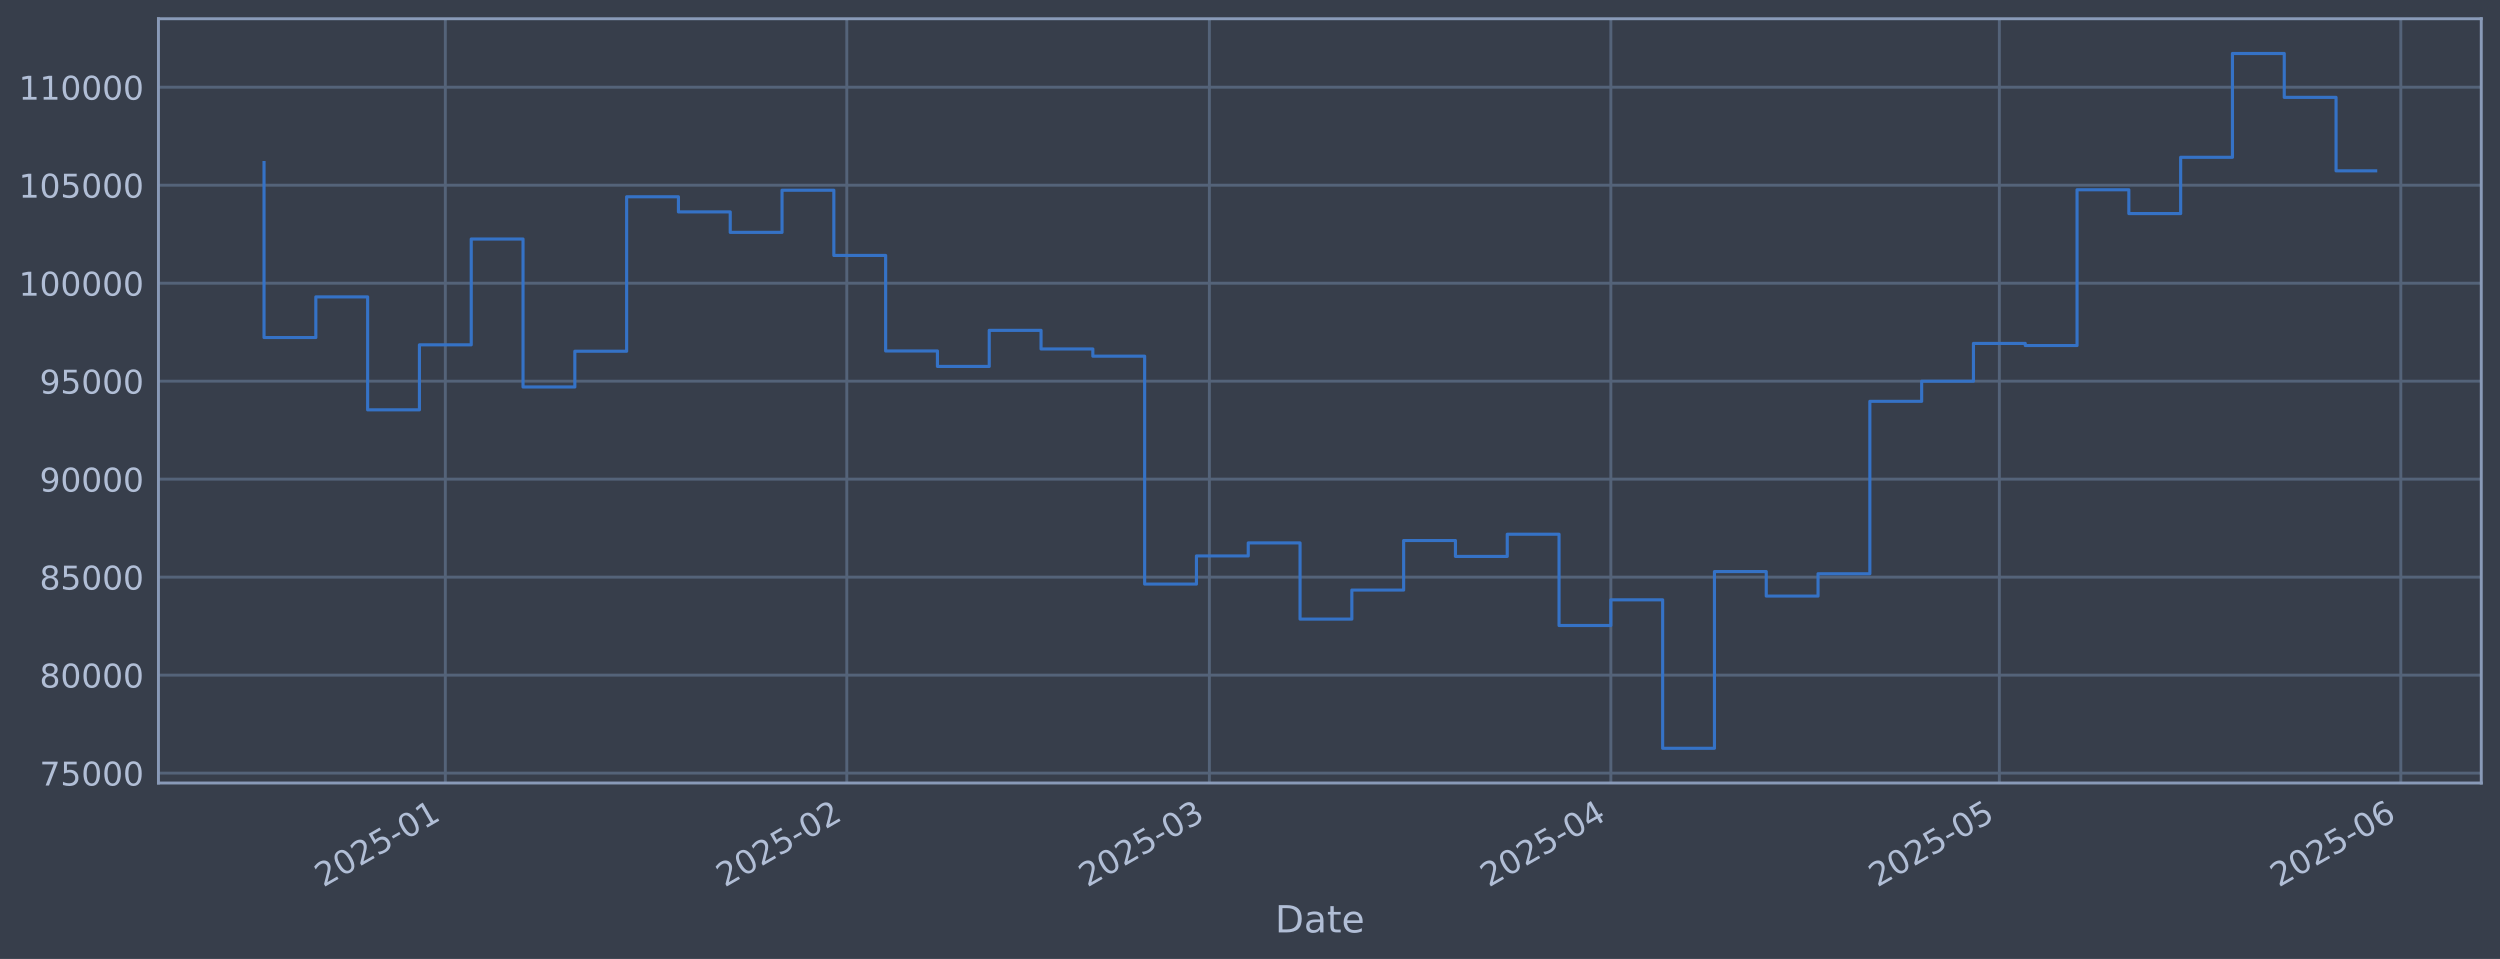
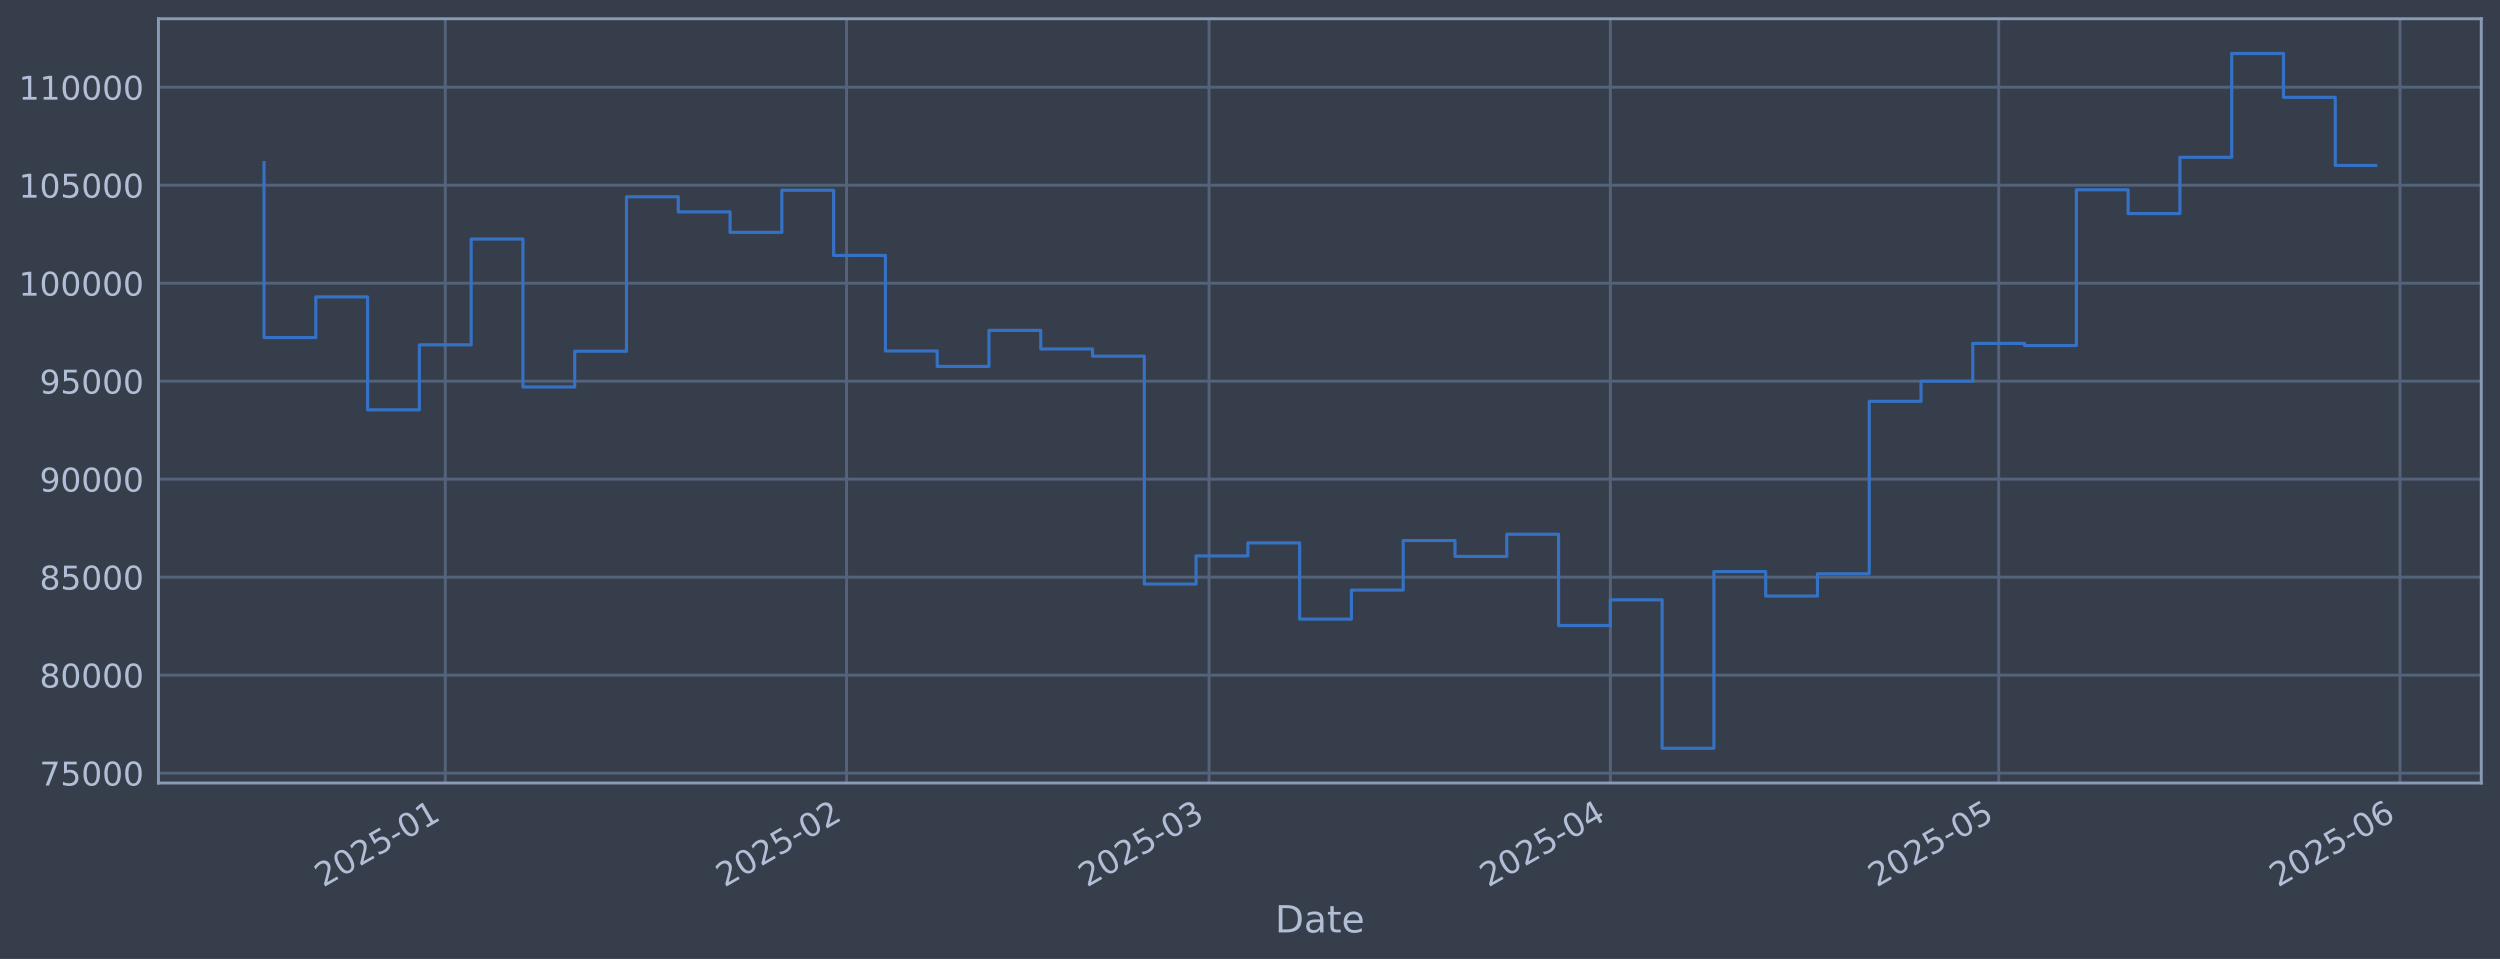
<svg xmlns="http://www.w3.org/2000/svg" xmlns:xlink="http://www.w3.org/1999/xlink" width="960.9pt" height="368.58pt" viewBox="0 0 960.9 368.58" version="1.1">
  <defs>
    <style type="text/css">*{stroke-linejoin: round; stroke-linecap: butt}</style>
  </defs>
  <g id="figure_1">
    <g id="patch_1">
      <path d="M 0 368.58  L 960.9 368.58  L 960.9 0  L 0 0  z " style="fill: #373e4b" />
    </g>
    <g id="axes_1">
      <g id="patch_2">
        <path d="M 60.901 300.96  L 953.701 300.96  L 953.701 7.2  L 60.901 7.2  z " style="fill: #373e4b" />
      </g>
      <g id="matplotlib.axis_1">
        <g id="xtick_1">
          <g id="line2d_1">
-             <path d="M 171.168 300.96  L 171.168 7.2  " clip-path="url(#p5aa4eb7327)" style="fill: none; stroke: #546379; stroke-width: 1.12; stroke-linecap: square" />
+             <path d="M 171.141 300.96  L 171.141 7.2  " clip-path="url(#p51454987c7)" style="fill: none; stroke: #546379; stroke-width: 1.12; stroke-linecap: square" />
          </g>
          <g id="line2d_2" />
          <g id="text_1">
-             <g style="fill: #b1bed6" transform="translate(124.2644 341.1745) rotate(-30) scale(0.126 -0.126)">
+             <g style="fill: #b1bed6" transform="translate(124.238 341.1745) rotate(-30) scale(0.126 -0.126)">
              <defs>
                <path id="DejaVuSans-32" d="M 1228 531  L 3431 531  L 3431 0  L 469 0  L 469 531  Q 828 903 1448 1529  Q 2069 2156 2228 2338  Q 2531 2678 2651 2914  Q 2772 3150 2772 3378  Q 2772 3750 2511 3984  Q 2250 4219 1831 4219  Q 1534 4219 1204 4116  Q 875 4013 500 3803  L 500 4441  Q 881 4594 1212 4672  Q 1544 4750 1819 4750  Q 2544 4750 2975 4387  Q 3406 4025 3406 3419  Q 3406 3131 3298 2873  Q 3191 2616 2906 2266  Q 2828 2175 2409 1742  Q 1991 1309 1228 531  z " transform="scale(0.015625)" />
                <path id="DejaVuSans-30" d="M 2034 4250  Q 1547 4250 1301 3770  Q 1056 3291 1056 2328  Q 1056 1369 1301 889  Q 1547 409 2034 409  Q 2525 409 2770 889  Q 3016 1369 3016 2328  Q 3016 3291 2770 3770  Q 2525 4250 2034 4250  z M 2034 4750  Q 2819 4750 3233 4129  Q 3647 3509 3647 2328  Q 3647 1150 3233 529  Q 2819 -91 2034 -91  Q 1250 -91 836 529  Q 422 1150 422 2328  Q 422 3509 836 4129  Q 1250 4750 2034 4750  z " transform="scale(0.015625)" />
                <path id="DejaVuSans-35" d="M 691 4666  L 3169 4666  L 3169 4134  L 1269 4134  L 1269 2991  Q 1406 3038 1543 3061  Q 1681 3084 1819 3084  Q 2600 3084 3056 2656  Q 3513 2228 3513 1497  Q 3513 744 3044 326  Q 2575 -91 1722 -91  Q 1428 -91 1123 -41  Q 819 9 494 109  L 494 744  Q 775 591 1075 516  Q 1375 441 1709 441  Q 2250 441 2565 725  Q 2881 1009 2881 1497  Q 2881 1984 2565 2268  Q 2250 2553 1709 2553  Q 1456 2553 1204 2497  Q 953 2441 691 2322  L 691 4666  z " transform="scale(0.015625)" />
                <path id="DejaVuSans-2d" d="M 313 2009  L 1997 2009  L 1997 1497  L 313 1497  L 313 2009  z " transform="scale(0.015625)" />
                <path id="DejaVuSans-31" d="M 794 531  L 1825 531  L 1825 4091  L 703 3866  L 703 4441  L 1819 4666  L 2450 4666  L 2450 531  L 3481 531  L 3481 0  L 794 0  L 794 531  z " transform="scale(0.015625)" />
              </defs>
              <use xlink:href="#DejaVuSans-32" />
              <use xlink:href="#DejaVuSans-30" transform="translate(63.62305 0)" />
              <use xlink:href="#DejaVuSans-32" transform="translate(127.2461 0)" />
              <use xlink:href="#DejaVuSans-35" transform="translate(190.8691 0)" />
              <use xlink:href="#DejaVuSans-2d" transform="translate(254.4922 0)" />
              <use xlink:href="#DejaVuSans-30" transform="translate(290.5762 0)" />
              <use xlink:href="#DejaVuSans-31" transform="translate(354.1992 0)" />
            </g>
          </g>
        </g>
        <g id="xtick_2">
          <g id="line2d_3">
-             <path d="M 325.471 300.96  L 325.471 7.2  " clip-path="url(#p5aa4eb7327)" style="fill: none; stroke: #546379; stroke-width: 1.12; stroke-linecap: square" />
+             <path d="M 325.386 300.96  L 325.386 7.2  " clip-path="url(#p51454987c7)" style="fill: none; stroke: #546379; stroke-width: 1.12; stroke-linecap: square" />
          </g>
          <g id="line2d_4" />
          <g id="text_2">
-             <g style="fill: #b1bed6" transform="translate(278.5677 341.1745) rotate(-30) scale(0.126 -0.126)">
+             <g style="fill: #b1bed6" transform="translate(278.4827 341.1745) rotate(-30) scale(0.126 -0.126)">
              <use xlink:href="#DejaVuSans-32" />
              <use xlink:href="#DejaVuSans-30" transform="translate(63.62305 0)" />
              <use xlink:href="#DejaVuSans-32" transform="translate(127.2461 0)" />
              <use xlink:href="#DejaVuSans-35" transform="translate(190.8691 0)" />
              <use xlink:href="#DejaVuSans-2d" transform="translate(254.4922 0)" />
              <use xlink:href="#DejaVuSans-30" transform="translate(290.5762 0)" />
              <use xlink:href="#DejaVuSans-32" transform="translate(354.1992 0)" />
            </g>
          </g>
        </g>
        <g id="xtick_3">
          <g id="line2d_5">
-             <path d="M 464.842 300.96  L 464.842 7.2  " clip-path="url(#p5aa4eb7327)" style="fill: none; stroke: #546379; stroke-width: 1.12; stroke-linecap: square" />
+             <path d="M 464.704 300.96  L 464.704 7.2  " clip-path="url(#p51454987c7)" style="fill: none; stroke: #546379; stroke-width: 1.12; stroke-linecap: square" />
          </g>
          <g id="line2d_6" />
          <g id="text_3">
-             <g style="fill: #b1bed6" transform="translate(417.9383 341.1745) rotate(-30) scale(0.126 -0.126)">
+             <g style="fill: #b1bed6" transform="translate(417.8005 341.1745) rotate(-30) scale(0.126 -0.126)">
              <defs>
                <path id="DejaVuSans-33" d="M 2597 2516  Q 3050 2419 3304 2112  Q 3559 1806 3559 1356  Q 3559 666 3084 287  Q 2609 -91 1734 -91  Q 1441 -91 1130 -33  Q 819 25 488 141  L 488 750  Q 750 597 1062 519  Q 1375 441 1716 441  Q 2309 441 2620 675  Q 2931 909 2931 1356  Q 2931 1769 2642 2001  Q 2353 2234 1838 2234  L 1294 2234  L 1294 2753  L 1863 2753  Q 2328 2753 2575 2939  Q 2822 3125 2822 3475  Q 2822 3834 2567 4026  Q 2313 4219 1838 4219  Q 1578 4219 1281 4162  Q 984 4106 628 3988  L 628 4550  Q 988 4650 1302 4700  Q 1616 4750 1894 4750  Q 2613 4750 3031 4423  Q 3450 4097 3450 3541  Q 3450 3153 3228 2886  Q 3006 2619 2597 2516  z " transform="scale(0.015625)" />
              </defs>
              <use xlink:href="#DejaVuSans-32" />
              <use xlink:href="#DejaVuSans-30" transform="translate(63.62305 0)" />
              <use xlink:href="#DejaVuSans-32" transform="translate(127.2461 0)" />
              <use xlink:href="#DejaVuSans-35" transform="translate(190.8691 0)" />
              <use xlink:href="#DejaVuSans-2d" transform="translate(254.4922 0)" />
              <use xlink:href="#DejaVuSans-30" transform="translate(290.5762 0)" />
              <use xlink:href="#DejaVuSans-33" transform="translate(354.1992 0)" />
            </g>
          </g>
        </g>
        <g id="xtick_4">
          <g id="line2d_7">
-             <path d="M 619.145 300.96  L 619.145 7.2  " clip-path="url(#p5aa4eb7327)" style="fill: none; stroke: #546379; stroke-width: 1.12; stroke-linecap: square" />
+             <path d="M 618.949 300.96  L 618.949 7.2  " clip-path="url(#p51454987c7)" style="fill: none; stroke: #546379; stroke-width: 1.12; stroke-linecap: square" />
          </g>
          <g id="line2d_8" />
          <g id="text_4">
-             <g style="fill: #b1bed6" transform="translate(572.2416 341.1745) rotate(-30) scale(0.126 -0.126)">
+             <g style="fill: #b1bed6" transform="translate(572.0453 341.1745) rotate(-30) scale(0.126 -0.126)">
              <defs>
                <path id="DejaVuSans-34" d="M 2419 4116  L 825 1625  L 2419 1625  L 2419 4116  z M 2253 4666  L 3047 4666  L 3047 1625  L 3713 1625  L 3713 1100  L 3047 1100  L 3047 0  L 2419 0  L 2419 1100  L 313 1100  L 313 1709  L 2253 4666  z " transform="scale(0.015625)" />
              </defs>
              <use xlink:href="#DejaVuSans-32" />
              <use xlink:href="#DejaVuSans-30" transform="translate(63.62305 0)" />
              <use xlink:href="#DejaVuSans-32" transform="translate(127.2461 0)" />
              <use xlink:href="#DejaVuSans-35" transform="translate(190.8691 0)" />
              <use xlink:href="#DejaVuSans-2d" transform="translate(254.4922 0)" />
              <use xlink:href="#DejaVuSans-30" transform="translate(290.5762 0)" />
              <use xlink:href="#DejaVuSans-34" transform="translate(354.1992 0)" />
            </g>
          </g>
        </g>
        <g id="xtick_5">
          <g id="line2d_9">
-             <path d="M 768.471 300.96  L 768.471 7.2  " clip-path="url(#p5aa4eb7327)" style="fill: none; stroke: #546379; stroke-width: 1.12; stroke-linecap: square" />
+             <path d="M 768.218 300.96  L 768.218 7.2  " clip-path="url(#p51454987c7)" style="fill: none; stroke: #546379; stroke-width: 1.12; stroke-linecap: square" />
          </g>
          <g id="line2d_10" />
          <g id="text_5">
-             <g style="fill: #b1bed6" transform="translate(721.5673 341.1745) rotate(-30) scale(0.126 -0.126)">
+             <g style="fill: #b1bed6" transform="translate(721.3144 341.1745) rotate(-30) scale(0.126 -0.126)">
              <use xlink:href="#DejaVuSans-32" />
              <use xlink:href="#DejaVuSans-30" transform="translate(63.62305 0)" />
              <use xlink:href="#DejaVuSans-32" transform="translate(127.2461 0)" />
              <use xlink:href="#DejaVuSans-35" transform="translate(190.8691 0)" />
              <use xlink:href="#DejaVuSans-2d" transform="translate(254.4922 0)" />
              <use xlink:href="#DejaVuSans-30" transform="translate(290.5762 0)" />
              <use xlink:href="#DejaVuSans-35" transform="translate(354.1992 0)" />
            </g>
          </g>
        </g>
        <g id="xtick_6">
          <g id="line2d_11">
-             <path d="M 922.774 300.96  L 922.774 7.2  " clip-path="url(#p5aa4eb7327)" style="fill: none; stroke: #546379; stroke-width: 1.12; stroke-linecap: square" />
+             <path d="M 922.462 300.96  L 922.462 7.2  " clip-path="url(#p51454987c7)" style="fill: none; stroke: #546379; stroke-width: 1.12; stroke-linecap: square" />
          </g>
          <g id="line2d_12" />
          <g id="text_6">
-             <g style="fill: #b1bed6" transform="translate(875.8706 341.1745) rotate(-30) scale(0.126 -0.126)">
+             <g style="fill: #b1bed6" transform="translate(875.5591 341.1745) rotate(-30) scale(0.126 -0.126)">
              <defs>
                <path id="DejaVuSans-36" d="M 2113 2584  Q 1688 2584 1439 2293  Q 1191 2003 1191 1497  Q 1191 994 1439 701  Q 1688 409 2113 409  Q 2538 409 2786 701  Q 3034 994 3034 1497  Q 3034 2003 2786 2293  Q 2538 2584 2113 2584  z M 3366 4563  L 3366 3988  Q 3128 4100 2886 4159  Q 2644 4219 2406 4219  Q 1781 4219 1451 3797  Q 1122 3375 1075 2522  Q 1259 2794 1537 2939  Q 1816 3084 2150 3084  Q 2853 3084 3261 2657  Q 3669 2231 3669 1497  Q 3669 778 3244 343  Q 2819 -91 2113 -91  Q 1303 -91 875 529  Q 447 1150 447 2328  Q 447 3434 972 4092  Q 1497 4750 2381 4750  Q 2619 4750 2861 4703  Q 3103 4656 3366 4563  z " transform="scale(0.015625)" />
              </defs>
              <use xlink:href="#DejaVuSans-32" />
              <use xlink:href="#DejaVuSans-30" transform="translate(63.62305 0)" />
              <use xlink:href="#DejaVuSans-32" transform="translate(127.2461 0)" />
              <use xlink:href="#DejaVuSans-35" transform="translate(190.8691 0)" />
              <use xlink:href="#DejaVuSans-2d" transform="translate(254.4922 0)" />
              <use xlink:href="#DejaVuSans-30" transform="translate(290.5762 0)" />
              <use xlink:href="#DejaVuSans-36" transform="translate(354.1992 0)" />
            </g>
          </g>
        </g>
        <g id="text_7">
          <g style="fill: #b1bed6" transform="translate(490.0914 358.3856) scale(0.144 -0.144)">
            <defs>
              <path id="DejaVuSans-44" d="M 1259 4147  L 1259 519  L 2022 519  Q 2988 519 3436 956  Q 3884 1394 3884 2338  Q 3884 3275 3436 3711  Q 2988 4147 2022 4147  L 1259 4147  z M 628 4666  L 1925 4666  Q 3281 4666 3915 4102  Q 4550 3538 4550 2338  Q 4550 1131 3912 565  Q 3275 0 1925 0  L 628 0  L 628 4666  z " transform="scale(0.015625)" />
              <path id="DejaVuSans-61" d="M 2194 1759  Q 1497 1759 1228 1600  Q 959 1441 959 1056  Q 959 750 1161 570  Q 1363 391 1709 391  Q 2188 391 2477 730  Q 2766 1069 2766 1631  L 2766 1759  L 2194 1759  z M 3341 1997  L 3341 0  L 2766 0  L 2766 531  Q 2569 213 2275 61  Q 1981 -91 1556 -91  Q 1019 -91 701 211  Q 384 513 384 1019  Q 384 1609 779 1909  Q 1175 2209 1959 2209  L 2766 2209  L 2766 2266  Q 2766 2663 2505 2880  Q 2244 3097 1772 3097  Q 1472 3097 1187 3025  Q 903 2953 641 2809  L 641 3341  Q 956 3463 1253 3523  Q 1550 3584 1831 3584  Q 2591 3584 2966 3190  Q 3341 2797 3341 1997  z " transform="scale(0.015625)" />
              <path id="DejaVuSans-74" d="M 1172 4494  L 1172 3500  L 2356 3500  L 2356 3053  L 1172 3053  L 1172 1153  Q 1172 725 1289 603  Q 1406 481 1766 481  L 2356 481  L 2356 0  L 1766 0  Q 1100 0 847 248  Q 594 497 594 1153  L 594 3053  L 172 3053  L 172 3500  L 594 3500  L 594 4494  L 1172 4494  z " transform="scale(0.015625)" />
              <path id="DejaVuSans-65" d="M 3597 1894  L 3597 1613  L 953 1613  Q 991 1019 1311 708  Q 1631 397 2203 397  Q 2534 397 2845 478  Q 3156 559 3463 722  L 3463 178  Q 3153 47 2828 -22  Q 2503 -91 2169 -91  Q 1331 -91 842 396  Q 353 884 353 1716  Q 353 2575 817 3079  Q 1281 3584 2069 3584  Q 2775 3584 3186 3129  Q 3597 2675 3597 1894  z M 3022 2063  Q 3016 2534 2758 2815  Q 2500 3097 2075 3097  Q 1594 3097 1305 2825  Q 1016 2553 972 2059  L 3022 2063  z " transform="scale(0.015625)" />
            </defs>
            <use xlink:href="#DejaVuSans-44" />
            <use xlink:href="#DejaVuSans-61" transform="translate(77.00195 0)" />
            <use xlink:href="#DejaVuSans-74" transform="translate(138.2812 0)" />
            <use xlink:href="#DejaVuSans-65" transform="translate(177.4902 0)" />
          </g>
        </g>
      </g>
      <g id="matplotlib.axis_2">
        <g id="ytick_1">
          <g id="line2d_13">
-             <path d="M 60.901 297.147  L 953.701 297.147  " clip-path="url(#p5aa4eb7327)" style="fill: none; stroke: #546379; stroke-width: 1.12; stroke-linecap: square" />
+             <path d="M 60.901 297.147  L 953.701 297.147  " clip-path="url(#p51454987c7)" style="fill: none; stroke: #546379; stroke-width: 1.12; stroke-linecap: square" />
          </g>
          <g id="line2d_14" />
          <g id="text_8">
            <g style="fill: #b1bed6" transform="translate(15.21675 301.9342) scale(0.126 -0.126)">
              <defs>
                <path id="DejaVuSans-37" d="M 525 4666  L 3525 4666  L 3525 4397  L 1831 0  L 1172 0  L 2766 4134  L 525 4134  L 525 4666  z " transform="scale(0.015625)" />
              </defs>
              <use xlink:href="#DejaVuSans-37" />
              <use xlink:href="#DejaVuSans-35" transform="translate(63.62305 0)" />
              <use xlink:href="#DejaVuSans-30" transform="translate(127.2461 0)" />
              <use xlink:href="#DejaVuSans-30" transform="translate(190.8691 0)" />
              <use xlink:href="#DejaVuSans-30" transform="translate(254.4922 0)" />
            </g>
          </g>
        </g>
        <g id="ytick_2">
          <g id="line2d_15">
-             <path d="M 60.901 259.487  L 953.701 259.487  " clip-path="url(#p5aa4eb7327)" style="fill: none; stroke: #546379; stroke-width: 1.12; stroke-linecap: square" />
+             <path d="M 60.901 259.487  L 953.701 259.487  " clip-path="url(#p51454987c7)" style="fill: none; stroke: #546379; stroke-width: 1.12; stroke-linecap: square" />
          </g>
          <g id="line2d_16" />
          <g id="text_9">
            <g style="fill: #b1bed6" transform="translate(15.21675 264.2738) scale(0.126 -0.126)">
              <defs>
                <path id="DejaVuSans-38" d="M 2034 2216  Q 1584 2216 1326 1975  Q 1069 1734 1069 1313  Q 1069 891 1326 650  Q 1584 409 2034 409  Q 2484 409 2743 651  Q 3003 894 3003 1313  Q 3003 1734 2745 1975  Q 2488 2216 2034 2216  z M 1403 2484  Q 997 2584 770 2862  Q 544 3141 544 3541  Q 544 4100 942 4425  Q 1341 4750 2034 4750  Q 2731 4750 3128 4425  Q 3525 4100 3525 3541  Q 3525 3141 3298 2862  Q 3072 2584 2669 2484  Q 3125 2378 3379 2068  Q 3634 1759 3634 1313  Q 3634 634 3220 271  Q 2806 -91 2034 -91  Q 1263 -91 848 271  Q 434 634 434 1313  Q 434 1759 690 2068  Q 947 2378 1403 2484  z M 1172 3481  Q 1172 3119 1398 2916  Q 1625 2713 2034 2713  Q 2441 2713 2670 2916  Q 2900 3119 2900 3481  Q 2900 3844 2670 4047  Q 2441 4250 2034 4250  Q 1625 4250 1398 4047  Q 1172 3844 1172 3481  z " transform="scale(0.015625)" />
              </defs>
              <use xlink:href="#DejaVuSans-38" />
              <use xlink:href="#DejaVuSans-30" transform="translate(63.62305 0)" />
              <use xlink:href="#DejaVuSans-30" transform="translate(127.2461 0)" />
              <use xlink:href="#DejaVuSans-30" transform="translate(190.8691 0)" />
              <use xlink:href="#DejaVuSans-30" transform="translate(254.4922 0)" />
            </g>
          </g>
        </g>
        <g id="ytick_3">
          <g id="line2d_17">
-             <path d="M 60.901 221.826  L 953.701 221.826  " clip-path="url(#p5aa4eb7327)" style="fill: none; stroke: #546379; stroke-width: 1.12; stroke-linecap: square" />
+             <path d="M 60.901 221.826  L 953.701 221.826  " clip-path="url(#p51454987c7)" style="fill: none; stroke: #546379; stroke-width: 1.12; stroke-linecap: square" />
          </g>
          <g id="line2d_18" />
          <g id="text_10">
            <g style="fill: #b1bed6" transform="translate(15.21675 226.6134) scale(0.126 -0.126)">
              <use xlink:href="#DejaVuSans-38" />
              <use xlink:href="#DejaVuSans-35" transform="translate(63.62305 0)" />
              <use xlink:href="#DejaVuSans-30" transform="translate(127.2461 0)" />
              <use xlink:href="#DejaVuSans-30" transform="translate(190.8691 0)" />
              <use xlink:href="#DejaVuSans-30" transform="translate(254.4922 0)" />
            </g>
          </g>
        </g>
        <g id="ytick_4">
          <g id="line2d_19">
-             <path d="M 60.901 184.166  L 953.701 184.166  " clip-path="url(#p5aa4eb7327)" style="fill: none; stroke: #546379; stroke-width: 1.12; stroke-linecap: square" />
+             <path d="M 60.901 184.166  L 953.701 184.166  " clip-path="url(#p51454987c7)" style="fill: none; stroke: #546379; stroke-width: 1.12; stroke-linecap: square" />
          </g>
          <g id="line2d_20" />
          <g id="text_11">
            <g style="fill: #b1bed6" transform="translate(15.21675 188.953) scale(0.126 -0.126)">
              <defs>
                <path id="DejaVuSans-39" d="M 703 97  L 703 672  Q 941 559 1184 500  Q 1428 441 1663 441  Q 2288 441 2617 861  Q 2947 1281 2994 2138  Q 2813 1869 2534 1725  Q 2256 1581 1919 1581  Q 1219 1581 811 2004  Q 403 2428 403 3163  Q 403 3881 828 4315  Q 1253 4750 1959 4750  Q 2769 4750 3195 4129  Q 3622 3509 3622 2328  Q 3622 1225 3098 567  Q 2575 -91 1691 -91  Q 1453 -91 1209 -44  Q 966 3 703 97  z M 1959 2075  Q 2384 2075 2632 2365  Q 2881 2656 2881 3163  Q 2881 3666 2632 3958  Q 2384 4250 1959 4250  Q 1534 4250 1286 3958  Q 1038 3666 1038 3163  Q 1038 2656 1286 2365  Q 1534 2075 1959 2075  z " transform="scale(0.015625)" />
              </defs>
              <use xlink:href="#DejaVuSans-39" />
              <use xlink:href="#DejaVuSans-30" transform="translate(63.62305 0)" />
              <use xlink:href="#DejaVuSans-30" transform="translate(127.2461 0)" />
              <use xlink:href="#DejaVuSans-30" transform="translate(190.8691 0)" />
              <use xlink:href="#DejaVuSans-30" transform="translate(254.4922 0)" />
            </g>
          </g>
        </g>
        <g id="ytick_5">
          <g id="line2d_21">
-             <path d="M 60.901 146.506  L 953.701 146.506  " clip-path="url(#p5aa4eb7327)" style="fill: none; stroke: #546379; stroke-width: 1.12; stroke-linecap: square" />
+             <path d="M 60.901 146.506  L 953.701 146.506  " clip-path="url(#p51454987c7)" style="fill: none; stroke: #546379; stroke-width: 1.12; stroke-linecap: square" />
          </g>
          <g id="line2d_22" />
          <g id="text_12">
            <g style="fill: #b1bed6" transform="translate(15.21675 151.2926) scale(0.126 -0.126)">
              <use xlink:href="#DejaVuSans-39" />
              <use xlink:href="#DejaVuSans-35" transform="translate(63.62305 0)" />
              <use xlink:href="#DejaVuSans-30" transform="translate(127.2461 0)" />
              <use xlink:href="#DejaVuSans-30" transform="translate(190.8691 0)" />
              <use xlink:href="#DejaVuSans-30" transform="translate(254.4922 0)" />
            </g>
          </g>
        </g>
        <g id="ytick_6">
          <g id="line2d_23">
-             <path d="M 60.901 108.845  L 953.701 108.845  " clip-path="url(#p5aa4eb7327)" style="fill: none; stroke: #546379; stroke-width: 1.12; stroke-linecap: square" />
+             <path d="M 60.901 108.845  L 953.701 108.845  " clip-path="url(#p51454987c7)" style="fill: none; stroke: #546379; stroke-width: 1.12; stroke-linecap: square" />
          </g>
          <g id="line2d_24" />
          <g id="text_13">
            <g style="fill: #b1bed6" transform="translate(7.2 113.6322) scale(0.126 -0.126)">
              <use xlink:href="#DejaVuSans-31" />
              <use xlink:href="#DejaVuSans-30" transform="translate(63.62305 0)" />
              <use xlink:href="#DejaVuSans-30" transform="translate(127.2461 0)" />
              <use xlink:href="#DejaVuSans-30" transform="translate(190.8691 0)" />
              <use xlink:href="#DejaVuSans-30" transform="translate(254.4922 0)" />
              <use xlink:href="#DejaVuSans-30" transform="translate(318.1152 0)" />
            </g>
          </g>
        </g>
        <g id="ytick_7">
          <g id="line2d_25">
-             <path d="M 60.901 71.185  L 953.701 71.185  " clip-path="url(#p5aa4eb7327)" style="fill: none; stroke: #546379; stroke-width: 1.12; stroke-linecap: square" />
+             <path d="M 60.901 71.185  L 953.701 71.185  " clip-path="url(#p51454987c7)" style="fill: none; stroke: #546379; stroke-width: 1.12; stroke-linecap: square" />
          </g>
          <g id="line2d_26" />
          <g id="text_14">
            <g style="fill: #b1bed6" transform="translate(7.2 75.97181) scale(0.126 -0.126)">
              <use xlink:href="#DejaVuSans-31" />
              <use xlink:href="#DejaVuSans-30" transform="translate(63.62305 0)" />
              <use xlink:href="#DejaVuSans-35" transform="translate(127.2461 0)" />
              <use xlink:href="#DejaVuSans-30" transform="translate(190.8691 0)" />
              <use xlink:href="#DejaVuSans-30" transform="translate(254.4922 0)" />
              <use xlink:href="#DejaVuSans-30" transform="translate(318.1152 0)" />
            </g>
          </g>
        </g>
        <g id="ytick_8">
          <g id="line2d_27">
-             <path d="M 60.901 33.524  L 953.701 33.524  " clip-path="url(#p5aa4eb7327)" style="fill: none; stroke: #546379; stroke-width: 1.12; stroke-linecap: square" />
+             <path d="M 60.901 33.524  L 953.701 33.524  " clip-path="url(#p51454987c7)" style="fill: none; stroke: #546379; stroke-width: 1.12; stroke-linecap: square" />
          </g>
          <g id="line2d_28" />
          <g id="text_15">
            <g style="fill: #b1bed6" transform="translate(7.2 38.31141) scale(0.126 -0.126)">
              <use xlink:href="#DejaVuSans-31" />
              <use xlink:href="#DejaVuSans-31" transform="translate(63.62305 0)" />
              <use xlink:href="#DejaVuSans-30" transform="translate(127.2461 0)" />
              <use xlink:href="#DejaVuSans-30" transform="translate(190.8691 0)" />
              <use xlink:href="#DejaVuSans-30" transform="translate(254.4922 0)" />
              <use xlink:href="#DejaVuSans-30" transform="translate(318.1152 0)" />
            </g>
          </g>
        </g>
      </g>
      <g id="line2d_29">
-         <path d="M 101.482 62.478  L 101.482 129.735  L 121.392 129.735  L 121.392 114.117  L 141.303 114.117  L 141.303 157.529  L 161.213 157.529  L 161.213 132.544  L 181.123 132.544  L 181.123 91.873  L 201.033 91.873  L 201.033 148.745  L 220.943 148.745  L 220.943 135.003  L 240.853 135.003  L 240.853 75.637  L 260.763 75.637  L 260.763 81.451  L 280.673 81.451  L 280.673 89.317  L 300.583 89.317  L 300.583 73.113  L 320.493 73.113  L 320.493 98.189  L 340.403 98.189  L 340.403 134.901  L 360.314 134.901  L 360.314 140.841  L 380.224 140.841  L 380.224 126.97  L 400.134 126.97  L 400.134 134.132  L 420.044 134.132  L 420.044 136.904  L 439.954 136.904  L 439.954 224.494  L 459.864 224.494  L 459.864 213.678  L 479.774 213.678  L 479.774 208.679  L 499.684 208.679  L 499.684 237.95  L 519.594 237.95  L 519.594 226.8  L 539.504 226.8  L 539.504 207.76  L 559.415 207.76  L 559.415 213.864  L 579.325 213.864  L 579.325 205.348  L 599.235 205.348  L 599.235 240.422  L 619.145 240.422  L 619.145 230.548  L 639.055 230.548  L 639.055 287.607  L 658.965 287.607  L 658.965 219.693  L 678.875 219.693  L 678.875 229.105  L 698.785 229.105  L 698.785 220.526  L 718.695 220.526  L 718.695 154.258  L 738.605 154.258  L 738.605 146.519  L 758.516 146.519  L 758.516 131.991  L 778.426 131.991  L 778.426 132.809  L 798.336 132.809  L 798.336 72.945  L 818.246 72.945  L 818.246 82.09  L 838.156 82.09  L 838.156 60.453  L 858.066 60.453  L 858.066 20.553  L 877.976 20.553  L 877.976 37.431  L 897.886 37.431  L 897.886 65.663  L 913.119 65.663  " clip-path="url(#p5aa4eb7327)" style="fill: none; stroke: #3572c6; stroke-width: 1.2; stroke-linecap: square" />
+         <path d="M 101.482 62.478  L 101.482 129.735  L 121.385 129.735  L 121.385 114.117  L 141.287 114.117  L 141.287 157.529  L 161.19 157.529  L 161.19 132.544  L 181.093 132.544  L 181.093 91.873  L 200.995 91.873  L 200.995 148.745  L 220.898 148.745  L 220.898 135.003  L 240.8 135.003  L 240.8 75.637  L 260.703 75.637  L 260.703 81.451  L 280.605 81.451  L 280.605 89.317  L 300.508 89.317  L 300.508 73.113  L 320.41 73.113  L 320.41 98.189  L 340.313 98.189  L 340.313 134.901  L 360.215 134.901  L 360.215 140.841  L 380.118 140.841  L 380.118 126.97  L 400.021 126.97  L 400.021 134.132  L 419.923 134.132  L 419.923 136.904  L 439.826 136.904  L 439.826 224.494  L 459.728 224.494  L 459.728 213.678  L 479.631 213.678  L 479.631 208.679  L 499.533 208.679  L 499.533 237.95  L 519.436 237.95  L 519.436 226.8  L 539.338 226.8  L 539.338 207.76  L 559.241 207.76  L 559.241 213.864  L 579.143 213.864  L 579.143 205.348  L 599.046 205.348  L 599.046 240.422  L 618.949 240.422  L 618.949 230.548  L 638.851 230.548  L 638.851 287.607  L 658.754 287.607  L 658.754 219.693  L 678.656 219.693  L 678.656 229.105  L 698.559 229.105  L 698.559 220.526  L 718.461 220.526  L 718.461 154.258  L 738.364 154.258  L 738.364 146.519  L 758.266 146.519  L 758.266 131.991  L 778.169 131.991  L 778.169 132.809  L 798.071 132.809  L 798.071 72.945  L 817.974 72.945  L 817.974 82.09  L 837.877 82.09  L 837.877 60.453  L 857.779 60.453  L 857.779 20.553  L 877.682 20.553  L 877.682 37.431  L 897.584 37.431  L 897.584 63.585  L 913.119 63.585  " clip-path="url(#p51454987c7)" style="fill: none; stroke: #3572c6; stroke-width: 1.2; stroke-linecap: square" />
      </g>
      <g id="patch_3">
        <path d="M 60.901 300.96  L 60.901 7.2  " style="fill: none; stroke: #899ab8; stroke-width: 1.12; stroke-linejoin: miter; stroke-linecap: square" />
      </g>
      <g id="patch_4">
        <path d="M 953.701 300.96  L 953.701 7.2  " style="fill: none; stroke: #899ab8; stroke-width: 1.12; stroke-linejoin: miter; stroke-linecap: square" />
      </g>
      <g id="patch_5">
        <path d="M 60.901 300.96  L 953.701 300.96  " style="fill: none; stroke: #899ab8; stroke-width: 1.12; stroke-linejoin: miter; stroke-linecap: square" />
      </g>
      <g id="patch_6">
        <path d="M 60.901 7.2  L 953.701 7.2  " style="fill: none; stroke: #899ab8; stroke-width: 1.12; stroke-linejoin: miter; stroke-linecap: square" />
      </g>
    </g>
  </g>
  <defs>
-     <clipPath id="p5aa4eb7327">
+     <clipPath id="p51454987c7">
      <rect x="60.901" y="7.2" width="892.8" height="293.76" />
    </clipPath>
  </defs>
</svg>
